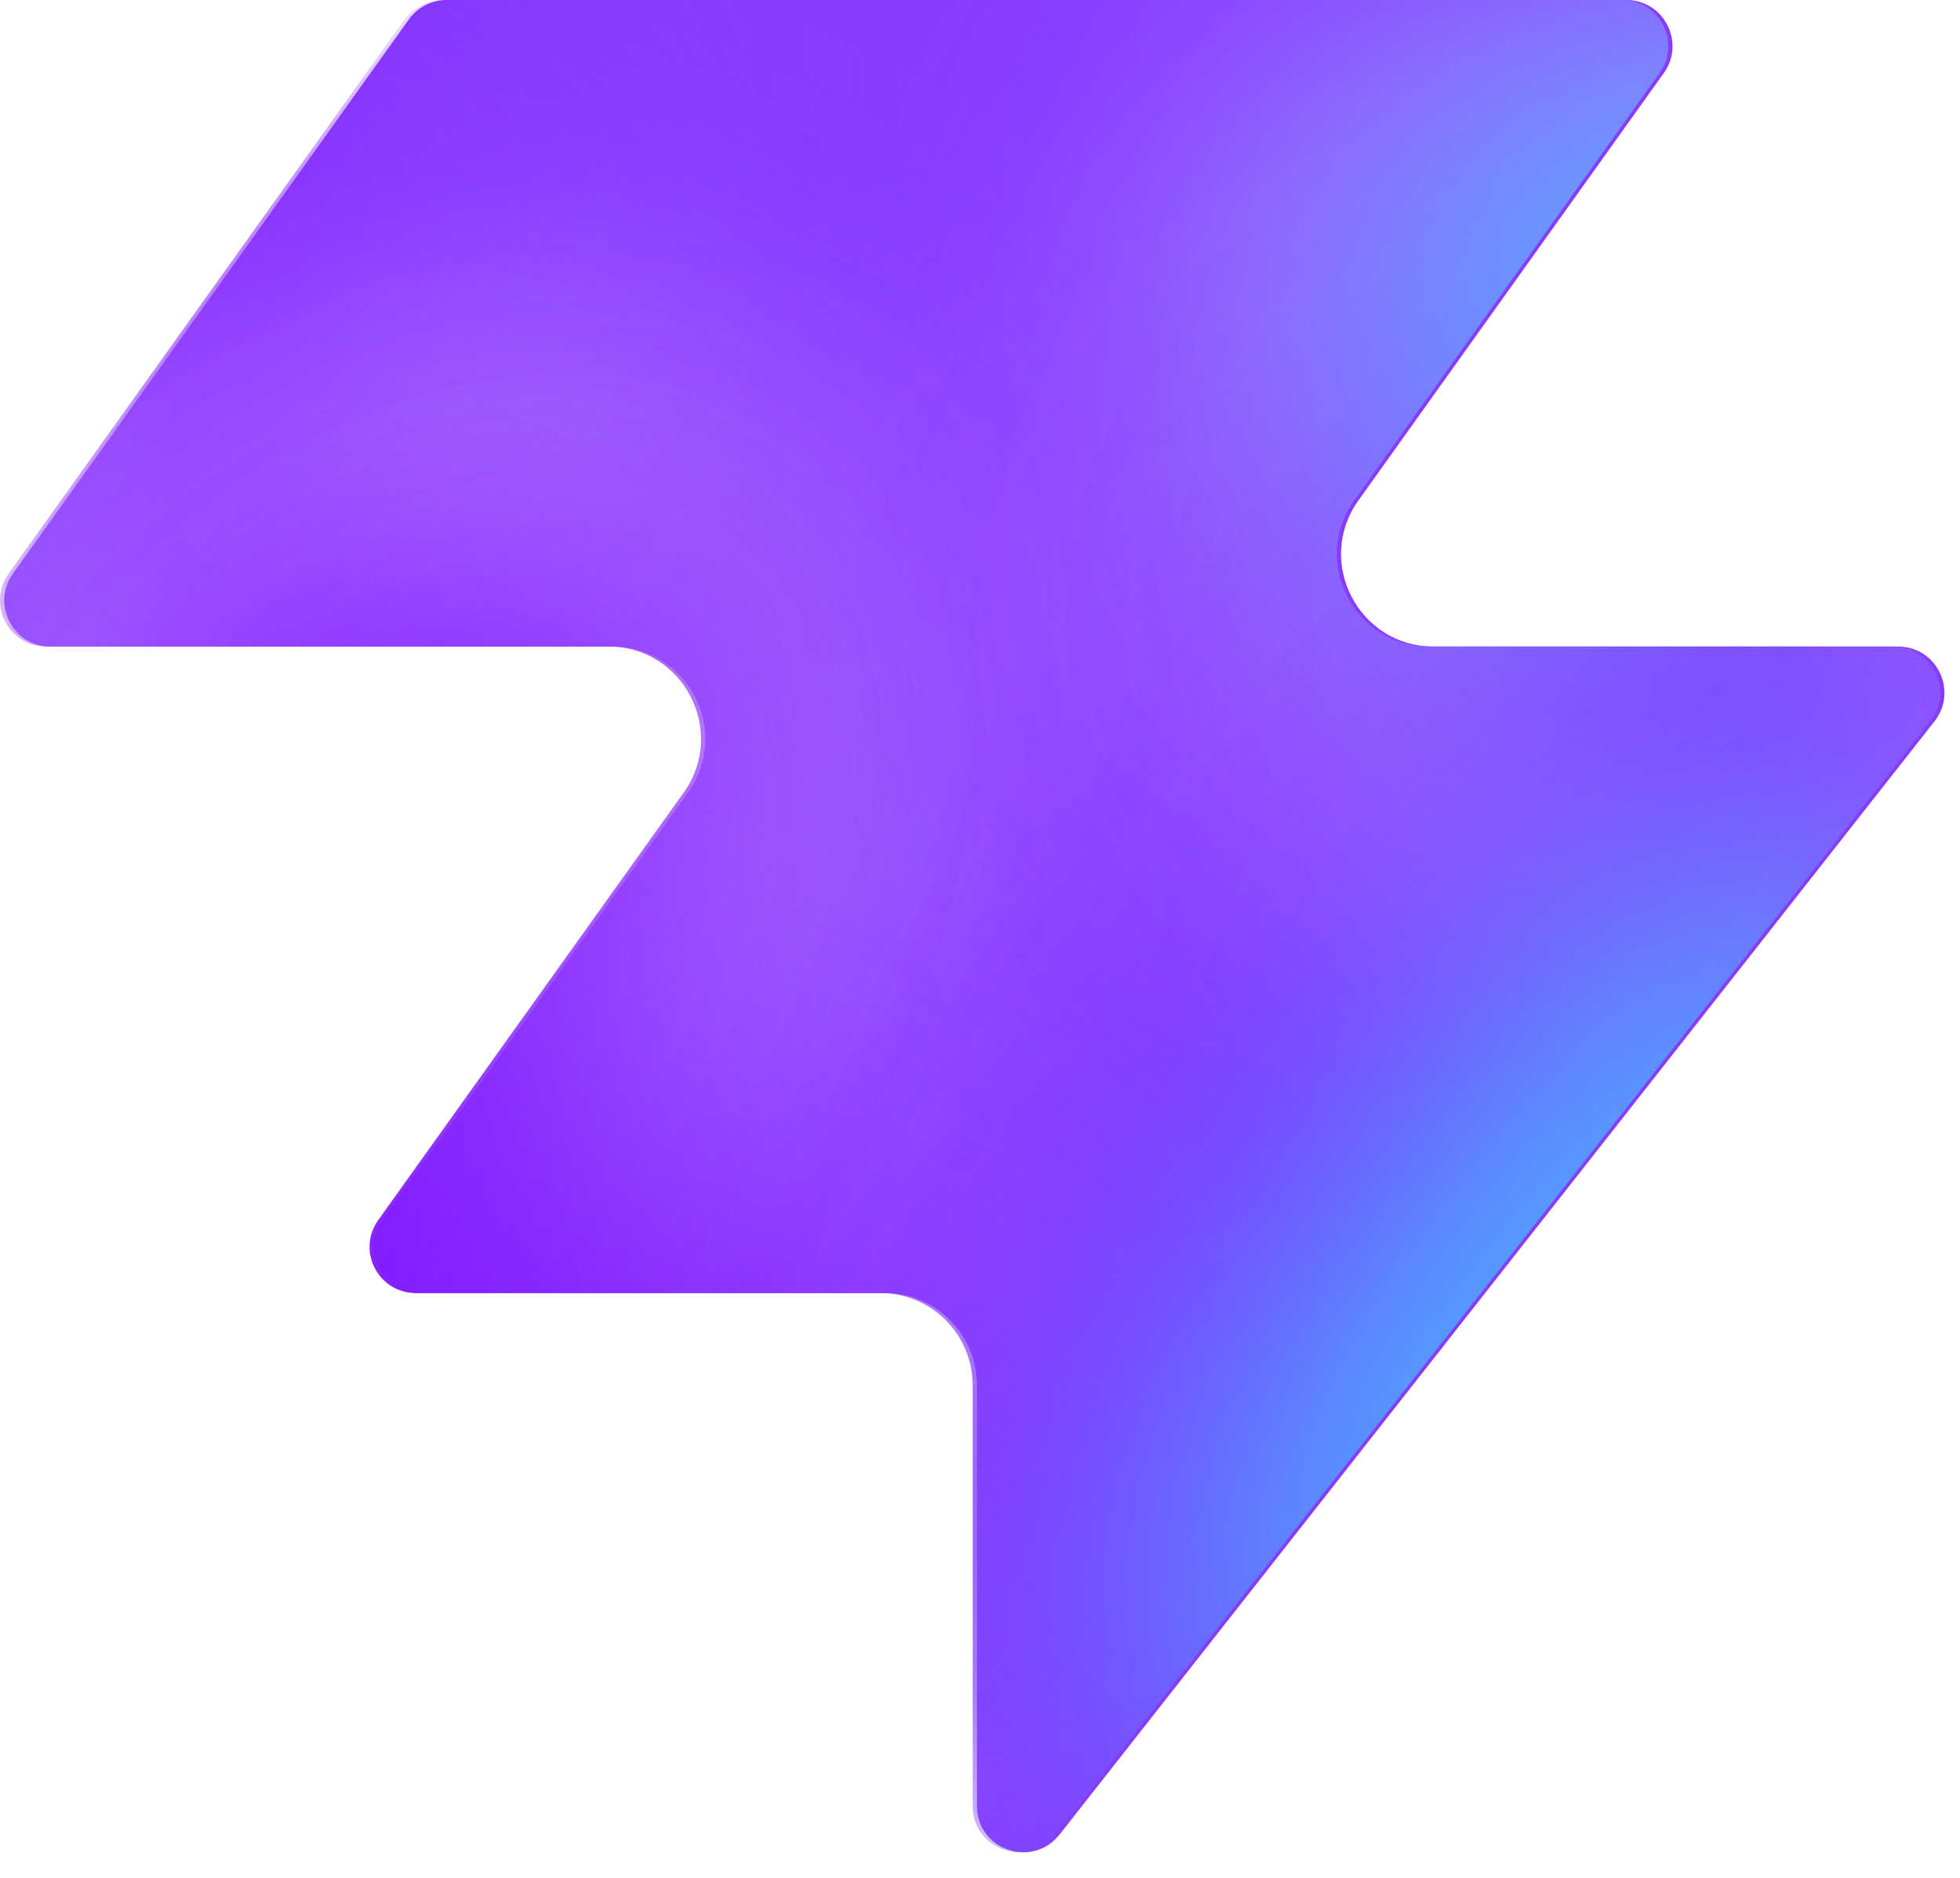
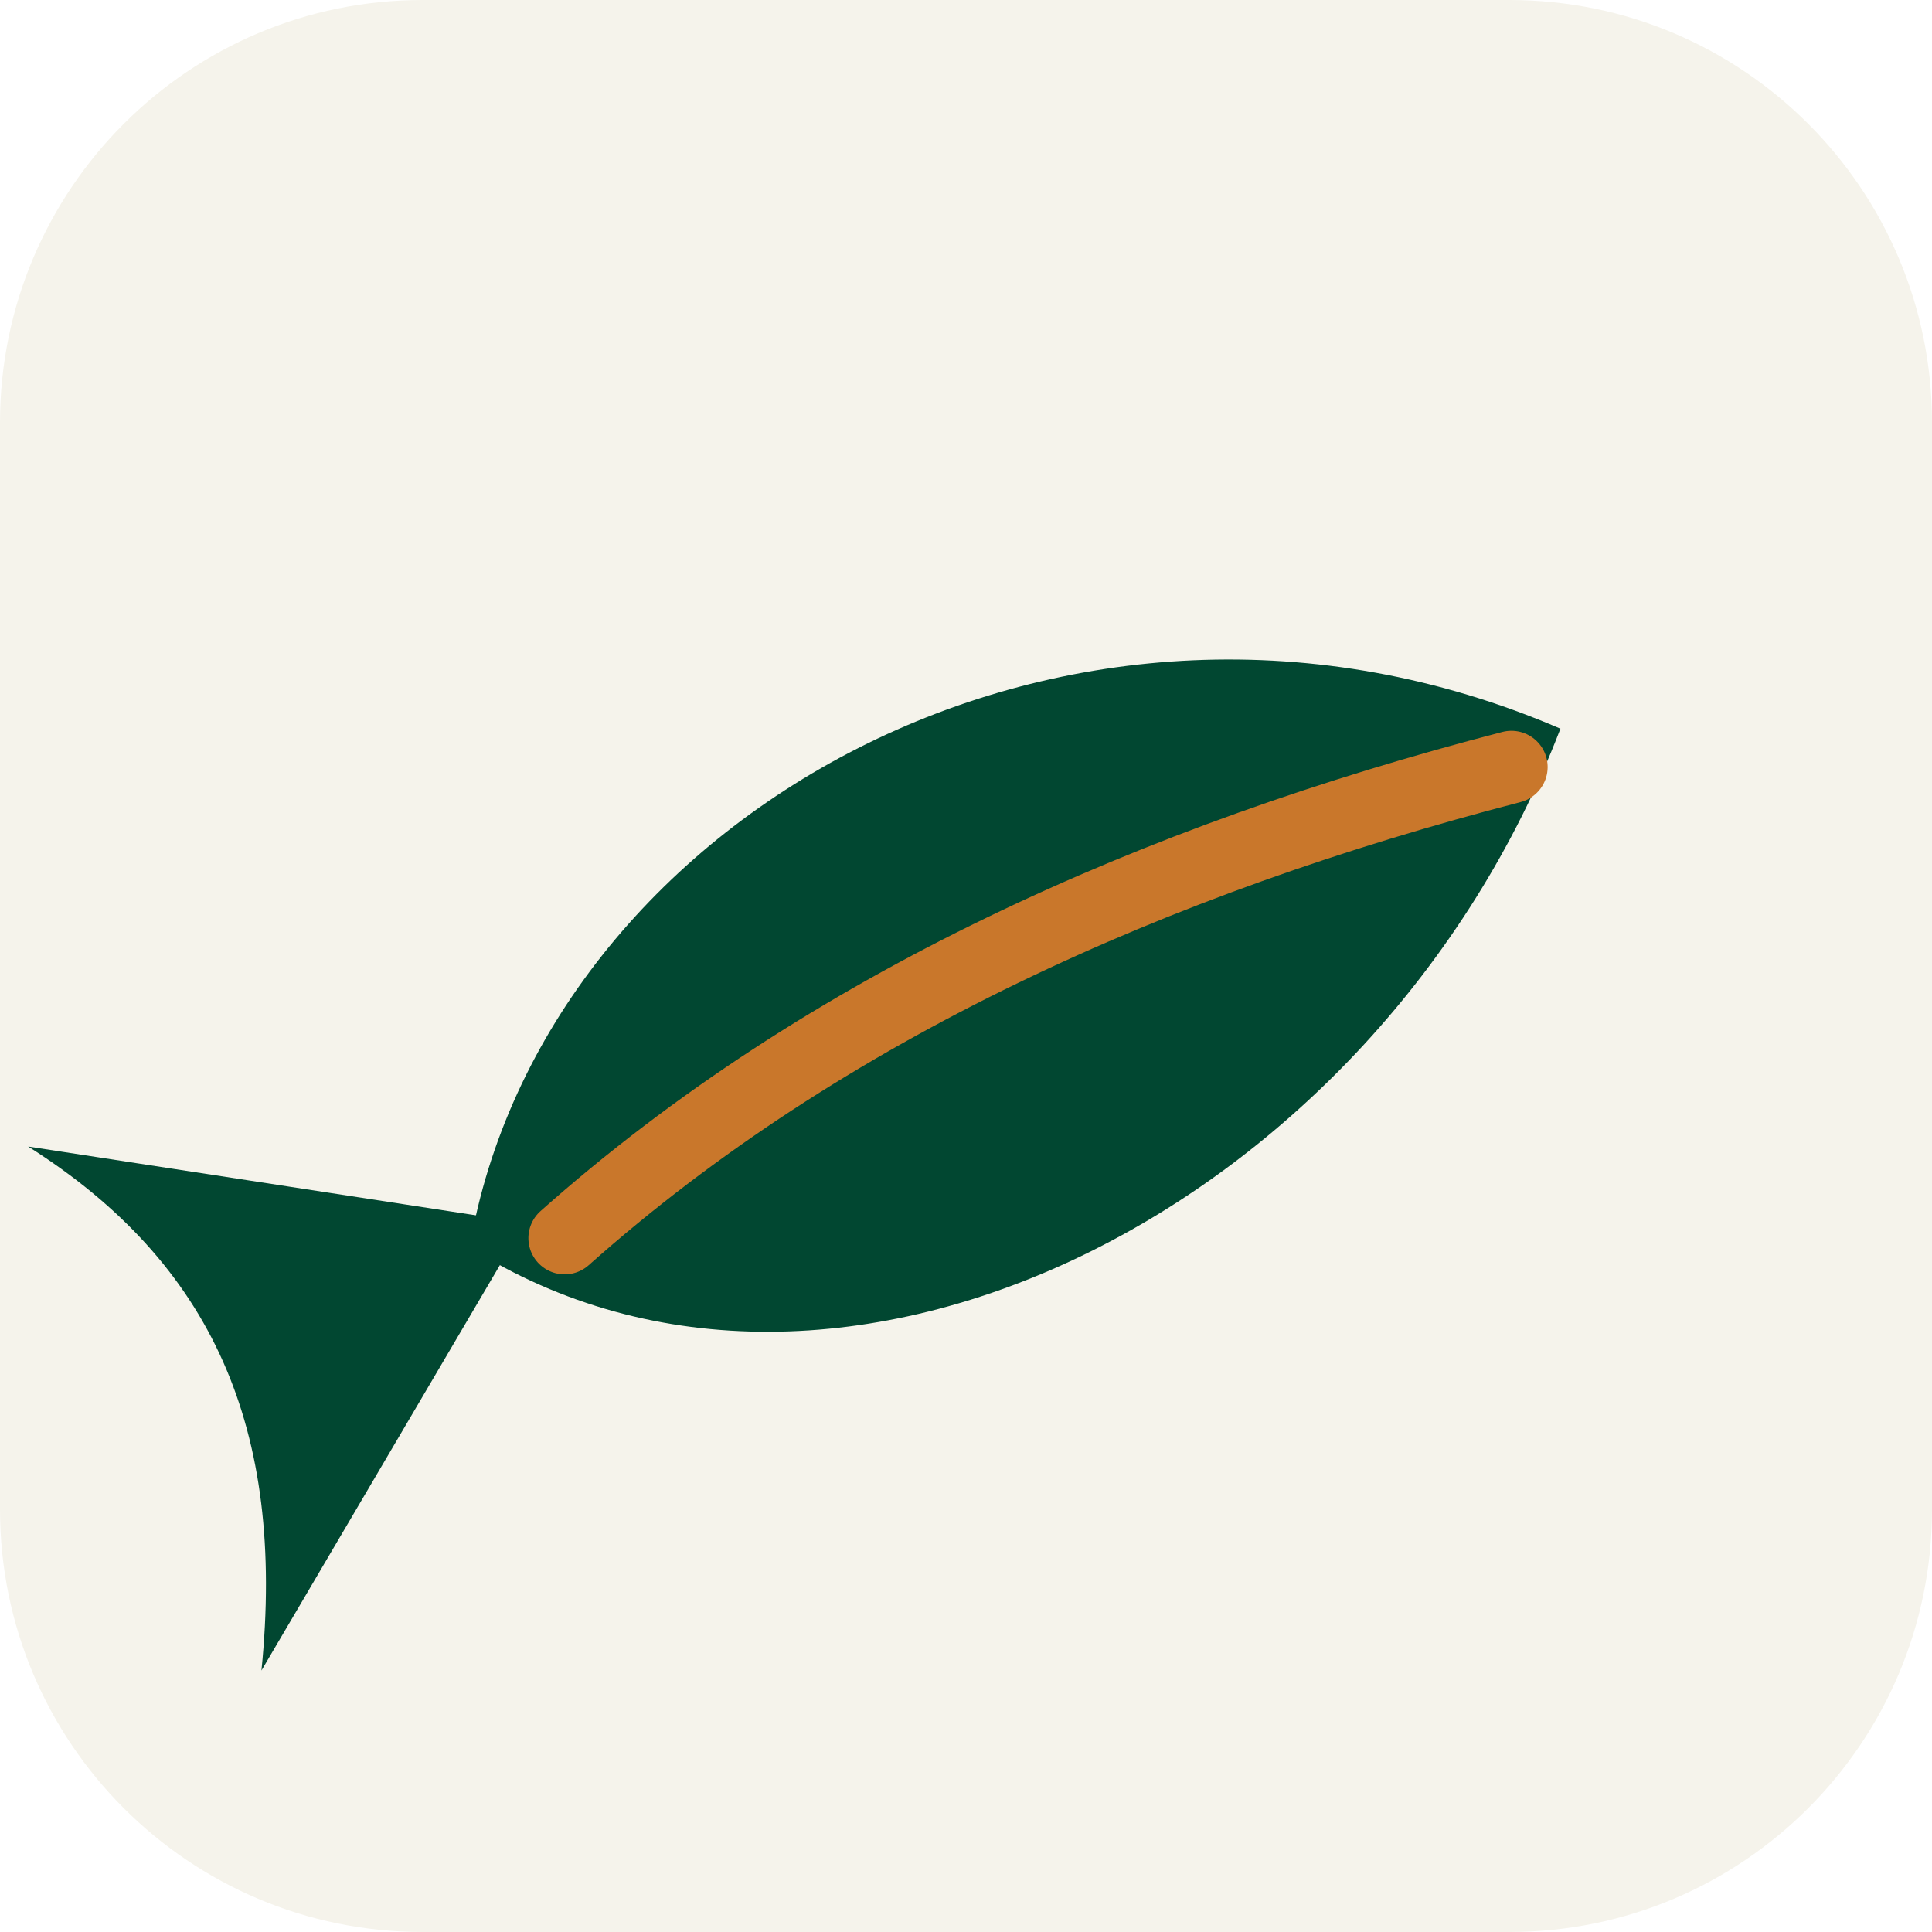
- <svg xmlns="http://www.w3.org/2000/svg" width="48" height="46" fill="none" viewBox="0 0 48 46">
-   <path fill="#863bff" d="M25.946 44.938c-.664.845-2.021.375-2.021-.698V33.937a2.26 2.26 0 0 0-2.262-2.262H10.287c-.92 0-1.456-1.04-.92-1.788l7.48-10.471c1.07-1.497 0-3.578-1.842-3.578H1.237c-.92 0-1.456-1.04-.92-1.788L10.013.474c.214-.297.556-.474.92-.474h28.894c.92 0 1.456 1.04.92 1.788l-7.48 10.471c-1.07 1.498 0 3.579 1.842 3.579h11.377c.943 0 1.473 1.088.89 1.83L25.947 44.94z" style="fill:#863bff;fill:color(display-p3 .525 .23 1);fill-opacity:1" />
-   <mask id="a" width="48" height="46" x="0" y="0" maskUnits="userSpaceOnUse" style="mask-type:alpha">
-     <path fill="#000" d="M25.842 44.938c-.664.844-2.021.375-2.021-.698V33.937a2.26 2.26 0 0 0-2.262-2.262H10.183c-.92 0-1.456-1.04-.92-1.788l7.48-10.471c1.07-1.498 0-3.579-1.842-3.579H1.133c-.92 0-1.456-1.04-.92-1.787L9.91.473c.214-.297.556-.474.92-.474h28.894c.92 0 1.456 1.04.92 1.788l-7.48 10.471c-1.07 1.498 0 3.578 1.842 3.578h11.377c.943 0 1.473 1.088.89 1.832L25.843 44.94z" style="fill:#000;fill-opacity:1" />
-   </mask>
-   <g mask="url(#a)">
-     <g filter="url(#b)">
-       <ellipse cx="5.508" cy="14.704" fill="#ede6ff" rx="5.508" ry="14.704" style="fill:#ede6ff;fill:color(display-p3 .927 .903 1);fill-opacity:1" transform="matrix(.00324 1 1 -.00324 -4.47 31.516)" />
-     </g>
-     <g filter="url(#c)">
-       <ellipse cx="10.399" cy="29.851" fill="#ede6ff" rx="10.399" ry="29.851" style="fill:#ede6ff;fill:color(display-p3 .927 .903 1);fill-opacity:1" transform="matrix(.00324 1 1 -.00324 -39.328 7.883)" />
-     </g>
-     <g filter="url(#d)">
-       <ellipse cx="5.508" cy="30.487" fill="#7e14ff" rx="5.508" ry="30.487" style="fill:#7e14ff;fill:color(display-p3 .492 .077 1);fill-opacity:1" transform="rotate(89.814 -25.913 -14.639)scale(1 -1)" />
-     </g>
-     <g filter="url(#e)">
-       <ellipse cx="5.508" cy="30.599" fill="#7e14ff" rx="5.508" ry="30.599" style="fill:#7e14ff;fill:color(display-p3 .492 .077 1);fill-opacity:1" transform="rotate(89.814 -32.644 -3.334)scale(1 -1)" />
-     </g>
-     <g filter="url(#f)">
-       <ellipse cx="5.508" cy="30.599" fill="#7e14ff" rx="5.508" ry="30.599" style="fill:#7e14ff;fill:color(display-p3 .492 .077 1);fill-opacity:1" transform="matrix(.00324 1 1 -.00324 -34.34 30.47)" />
-     </g>
-     <g filter="url(#g)">
-       <ellipse cx="14.072" cy="22.078" fill="#ede6ff" rx="14.072" ry="22.078" style="fill:#ede6ff;fill:color(display-p3 .927 .903 1);fill-opacity:1" transform="rotate(93.35 24.506 48.493)scale(-1 1)" />
-     </g>
-     <g filter="url(#h)">
-       <ellipse cx="3.47" cy="21.501" fill="#7e14ff" rx="3.47" ry="21.501" style="fill:#7e14ff;fill:color(display-p3 .492 .077 1);fill-opacity:1" transform="rotate(89.009 28.708 47.59)scale(-1 1)" />
-     </g>
-     <g filter="url(#i)">
-       <ellipse cx="3.47" cy="21.501" fill="#7e14ff" rx="3.47" ry="21.501" style="fill:#7e14ff;fill:color(display-p3 .492 .077 1);fill-opacity:1" transform="rotate(89.009 28.708 47.59)scale(-1 1)" />
-     </g>
-     <g filter="url(#j)">
-       <ellipse cx=".387" cy="8.972" fill="#7e14ff" rx="4.407" ry="29.108" style="fill:#7e14ff;fill:color(display-p3 .492 .077 1);fill-opacity:1" transform="rotate(39.51 .387 8.972)" />
-     </g>
-     <g filter="url(#k)">
-       <ellipse cx="47.523" cy="-6.092" fill="#7e14ff" rx="4.407" ry="29.108" style="fill:#7e14ff;fill:color(display-p3 .492 .077 1);fill-opacity:1" transform="rotate(37.892 47.523 -6.092)" />
-     </g>
-     <g filter="url(#l)">
-       <ellipse cx="41.412" cy="6.333" fill="#47bfff" rx="5.971" ry="9.665" style="fill:#47bfff;fill:color(display-p3 .28 .748 1);fill-opacity:1" transform="rotate(37.892 41.412 6.333)" />
-     </g>
-     <g filter="url(#m)">
-       <ellipse cx="-1.879" cy="38.332" fill="#7e14ff" rx="4.407" ry="29.108" style="fill:#7e14ff;fill:color(display-p3 .492 .077 1);fill-opacity:1" transform="rotate(37.892 -1.88 38.332)" />
-     </g>
-     <g filter="url(#n)">
-       <ellipse cx="-1.879" cy="38.332" fill="#7e14ff" rx="4.407" ry="29.108" style="fill:#7e14ff;fill:color(display-p3 .492 .077 1);fill-opacity:1" transform="rotate(37.892 -1.88 38.332)" />
-     </g>
-     <g filter="url(#o)">
-       <ellipse cx="35.651" cy="29.907" fill="#7e14ff" rx="4.407" ry="29.108" style="fill:#7e14ff;fill:color(display-p3 .492 .077 1);fill-opacity:1" transform="rotate(37.892 35.651 29.907)" />
-     </g>
-     <g filter="url(#p)">
-       <ellipse cx="38.418" cy="32.4" fill="#47bfff" rx="5.971" ry="15.297" style="fill:#47bfff;fill:color(display-p3 .28 .748 1);fill-opacity:1" transform="rotate(37.892 38.418 32.4)" />
-     </g>
+ <svg xmlns="http://www.w3.org/2000/svg" viewBox="0 0 64 64">
+   <rect width="64" height="64" rx="14" fill="#F5F3EB" />
+   <g transform="translate(-4 -6) rotate(-24 36 40)">
+     <path d="M18 40 C 26 28, 46 26, 58 39 C 46 51, 26 52, 18 40 Z" fill="#014731" />
+     <path d="M21 41 C 32 37.5, 44 37.5, 56 39.5" fill="none" stroke="#C9772B" stroke-width="2.4" stroke-linecap="round" />
+     <path d="M20 40 L 6 31 C 10 37, 10 43, 6 50 Z" fill="#014731" />
  </g>
-   <defs>
-     <filter id="b" width="60.045" height="41.654" x="-19.77" y="16.149" color-interpolation-filters="sRGB" filterUnits="userSpaceOnUse">
-       <feFlood flood-opacity="0" result="BackgroundImageFix" />
-       <feBlend in="SourceGraphic" in2="BackgroundImageFix" result="shape" />
-       <feGaussianBlur result="effect1_foregroundBlur_2002_17158" stdDeviation="7.659" />
-     </filter>
-     <filter id="c" width="90.34" height="51.437" x="-54.613" y="-7.533" color-interpolation-filters="sRGB" filterUnits="userSpaceOnUse">
-       <feFlood flood-opacity="0" result="BackgroundImageFix" />
-       <feBlend in="SourceGraphic" in2="BackgroundImageFix" result="shape" />
-       <feGaussianBlur result="effect1_foregroundBlur_2002_17158" stdDeviation="7.659" />
-     </filter>
-     <filter id="d" width="79.355" height="29.4" x="-49.64" y="2.03" color-interpolation-filters="sRGB" filterUnits="userSpaceOnUse">
-       <feFlood flood-opacity="0" result="BackgroundImageFix" />
-       <feBlend in="SourceGraphic" in2="BackgroundImageFix" result="shape" />
-       <feGaussianBlur result="effect1_foregroundBlur_2002_17158" stdDeviation="4.596" />
-     </filter>
-     <filter id="e" width="79.579" height="29.4" x="-45.045" y="20.029" color-interpolation-filters="sRGB" filterUnits="userSpaceOnUse">
-       <feFlood flood-opacity="0" result="BackgroundImageFix" />
-       <feBlend in="SourceGraphic" in2="BackgroundImageFix" result="shape" />
-       <feGaussianBlur result="effect1_foregroundBlur_2002_17158" stdDeviation="4.596" />
-     </filter>
-     <filter id="f" width="79.579" height="29.4" x="-43.513" y="21.178" color-interpolation-filters="sRGB" filterUnits="userSpaceOnUse">
-       <feFlood flood-opacity="0" result="BackgroundImageFix" />
-       <feBlend in="SourceGraphic" in2="BackgroundImageFix" result="shape" />
-       <feGaussianBlur result="effect1_foregroundBlur_2002_17158" stdDeviation="4.596" />
-     </filter>
-     <filter id="g" width="74.749" height="58.852" x="15.756" y="-17.901" color-interpolation-filters="sRGB" filterUnits="userSpaceOnUse">
-       <feFlood flood-opacity="0" result="BackgroundImageFix" />
-       <feBlend in="SourceGraphic" in2="BackgroundImageFix" result="shape" />
-       <feGaussianBlur result="effect1_foregroundBlur_2002_17158" stdDeviation="7.659" />
-     </filter>
-     <filter id="h" width="61.377" height="25.362" x="23.548" y="2.284" color-interpolation-filters="sRGB" filterUnits="userSpaceOnUse">
-       <feFlood flood-opacity="0" result="BackgroundImageFix" />
-       <feBlend in="SourceGraphic" in2="BackgroundImageFix" result="shape" />
-       <feGaussianBlur result="effect1_foregroundBlur_2002_17158" stdDeviation="4.596" />
-     </filter>
-     <filter id="i" width="61.377" height="25.362" x="23.548" y="2.284" color-interpolation-filters="sRGB" filterUnits="userSpaceOnUse">
-       <feFlood flood-opacity="0" result="BackgroundImageFix" />
-       <feBlend in="SourceGraphic" in2="BackgroundImageFix" result="shape" />
-       <feGaussianBlur result="effect1_foregroundBlur_2002_17158" stdDeviation="4.596" />
-     </filter>
-     <filter id="j" width="56.045" height="63.649" x="-27.636" y="-22.853" color-interpolation-filters="sRGB" filterUnits="userSpaceOnUse">
-       <feFlood flood-opacity="0" result="BackgroundImageFix" />
-       <feBlend in="SourceGraphic" in2="BackgroundImageFix" result="shape" />
-       <feGaussianBlur result="effect1_foregroundBlur_2002_17158" stdDeviation="4.596" />
-     </filter>
-     <filter id="k" width="54.814" height="64.646" x="20.116" y="-38.415" color-interpolation-filters="sRGB" filterUnits="userSpaceOnUse">
-       <feFlood flood-opacity="0" result="BackgroundImageFix" />
-       <feBlend in="SourceGraphic" in2="BackgroundImageFix" result="shape" />
-       <feGaussianBlur result="effect1_foregroundBlur_2002_17158" stdDeviation="4.596" />
-     </filter>
-     <filter id="l" width="33.541" height="35.313" x="24.641" y="-11.323" color-interpolation-filters="sRGB" filterUnits="userSpaceOnUse">
-       <feFlood flood-opacity="0" result="BackgroundImageFix" />
-       <feBlend in="SourceGraphic" in2="BackgroundImageFix" result="shape" />
-       <feGaussianBlur result="effect1_foregroundBlur_2002_17158" stdDeviation="4.596" />
-     </filter>
-     <filter id="m" width="54.814" height="64.646" x="-29.286" y="6.009" color-interpolation-filters="sRGB" filterUnits="userSpaceOnUse">
-       <feFlood flood-opacity="0" result="BackgroundImageFix" />
-       <feBlend in="SourceGraphic" in2="BackgroundImageFix" result="shape" />
-       <feGaussianBlur result="effect1_foregroundBlur_2002_17158" stdDeviation="4.596" />
-     </filter>
-     <filter id="n" width="54.814" height="64.646" x="-29.286" y="6.009" color-interpolation-filters="sRGB" filterUnits="userSpaceOnUse">
-       <feFlood flood-opacity="0" result="BackgroundImageFix" />
-       <feBlend in="SourceGraphic" in2="BackgroundImageFix" result="shape" />
-       <feGaussianBlur result="effect1_foregroundBlur_2002_17158" stdDeviation="4.596" />
-     </filter>
-     <filter id="o" width="54.814" height="64.646" x="8.244" y="-2.416" color-interpolation-filters="sRGB" filterUnits="userSpaceOnUse">
-       <feFlood flood-opacity="0" result="BackgroundImageFix" />
-       <feBlend in="SourceGraphic" in2="BackgroundImageFix" result="shape" />
-       <feGaussianBlur result="effect1_foregroundBlur_2002_17158" stdDeviation="4.596" />
-     </filter>
-     <filter id="p" width="39.409" height="43.623" x="18.713" y="10.588" color-interpolation-filters="sRGB" filterUnits="userSpaceOnUse">
-       <feFlood flood-opacity="0" result="BackgroundImageFix" />
-       <feBlend in="SourceGraphic" in2="BackgroundImageFix" result="shape" />
-       <feGaussianBlur result="effect1_foregroundBlur_2002_17158" stdDeviation="4.596" />
-     </filter>
-   </defs>
</svg>
